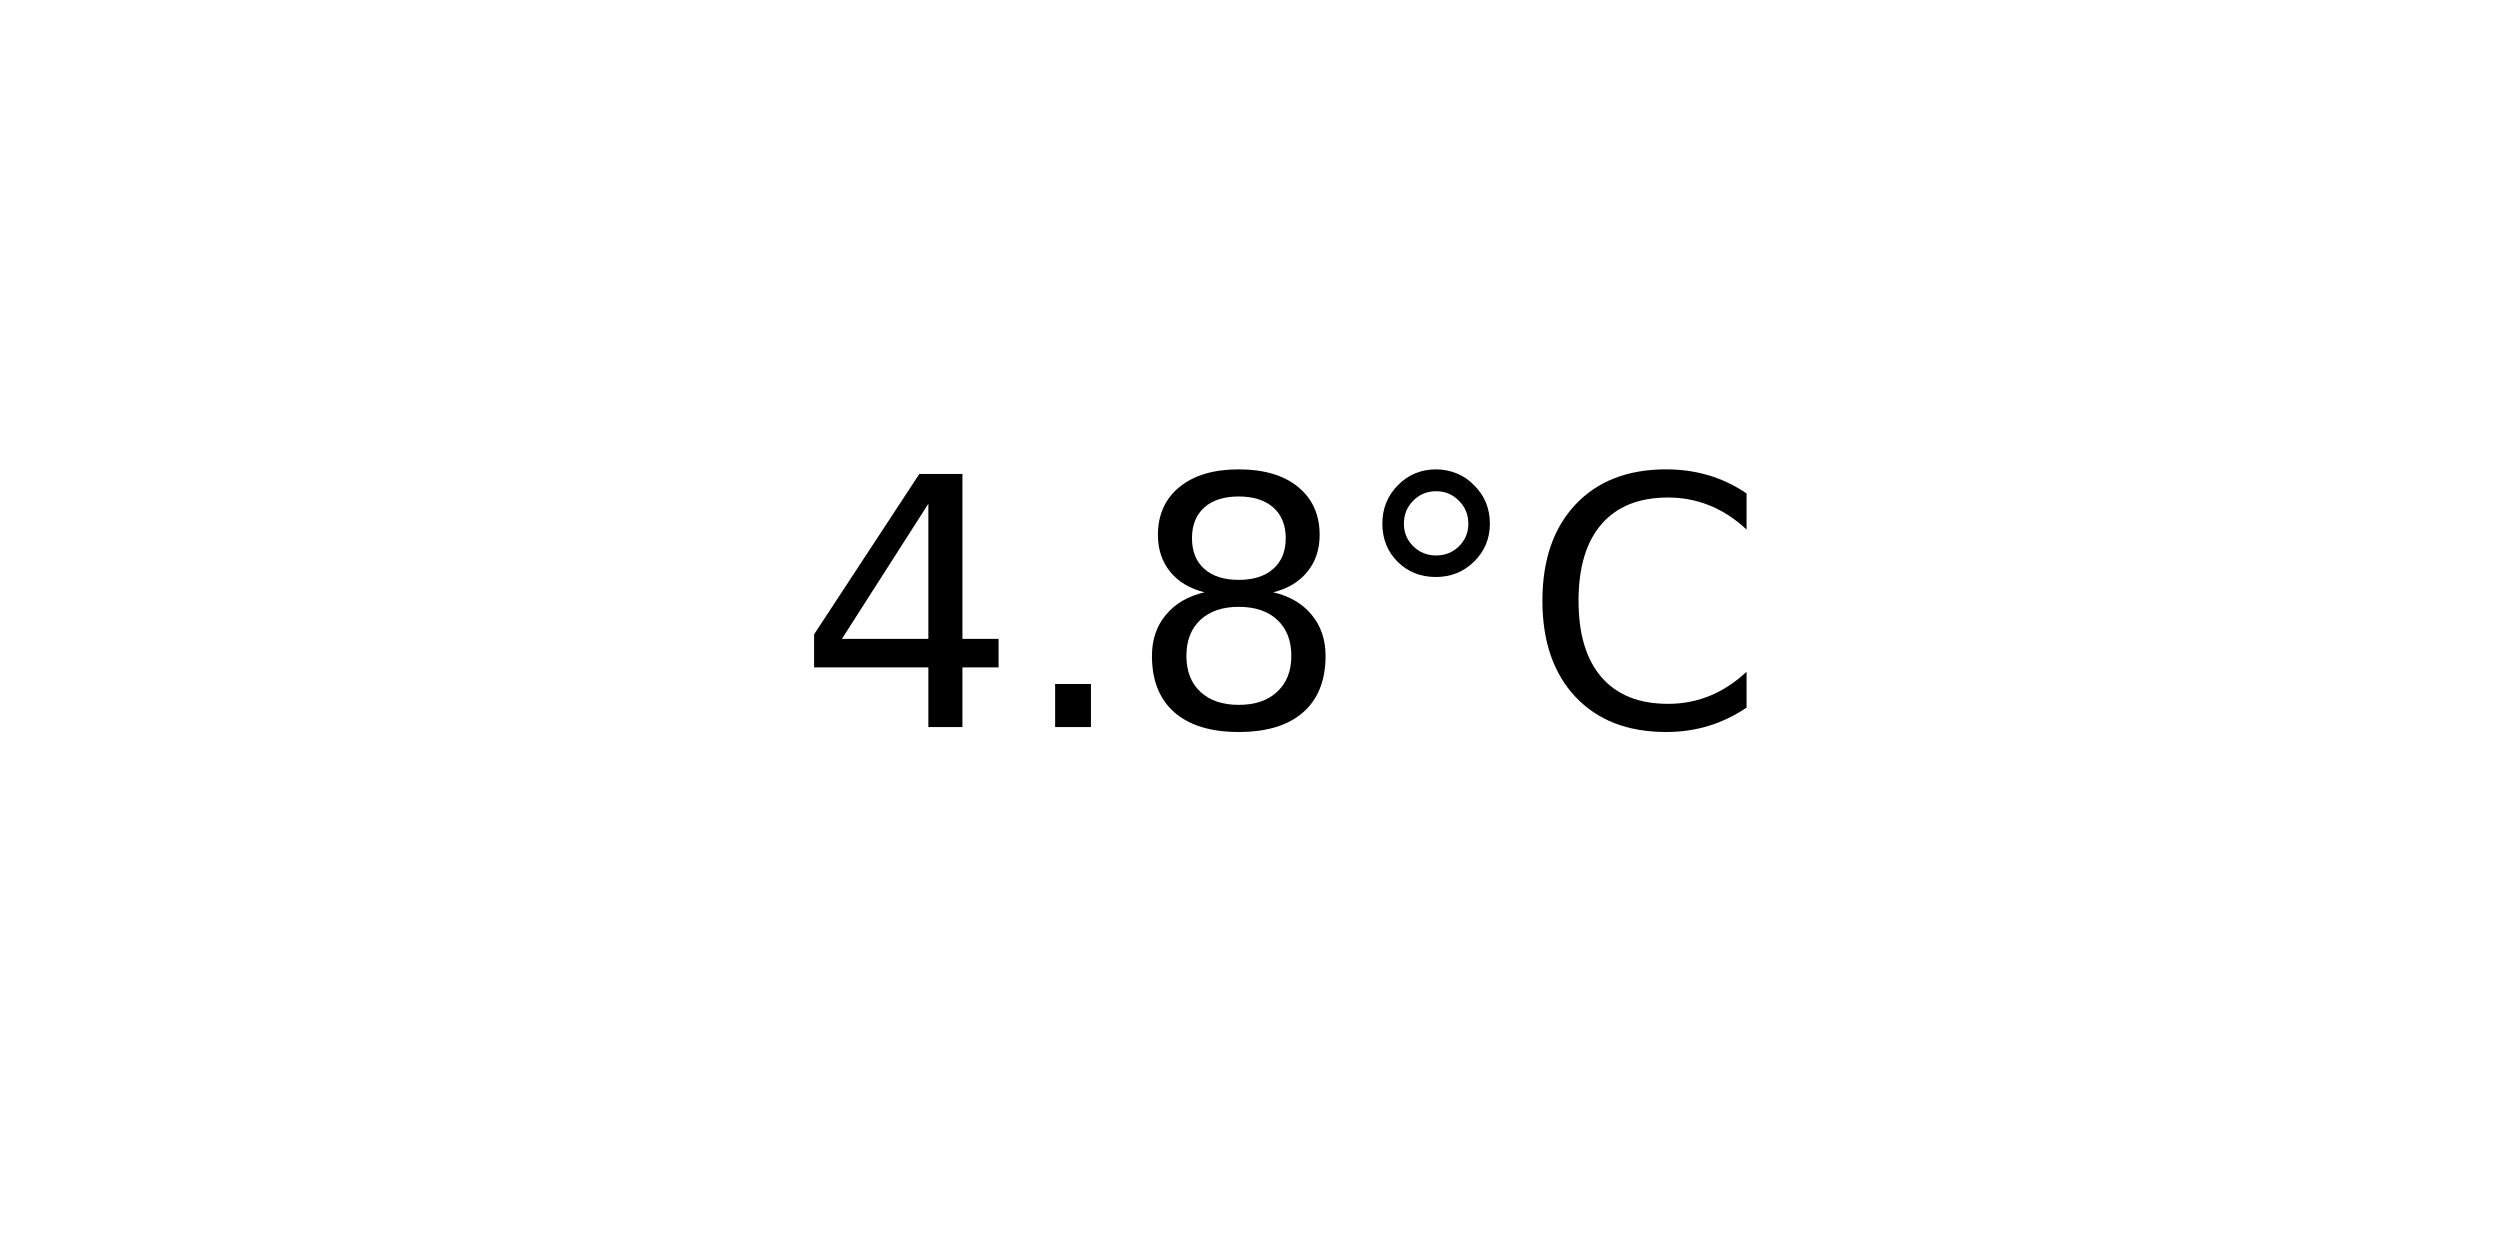
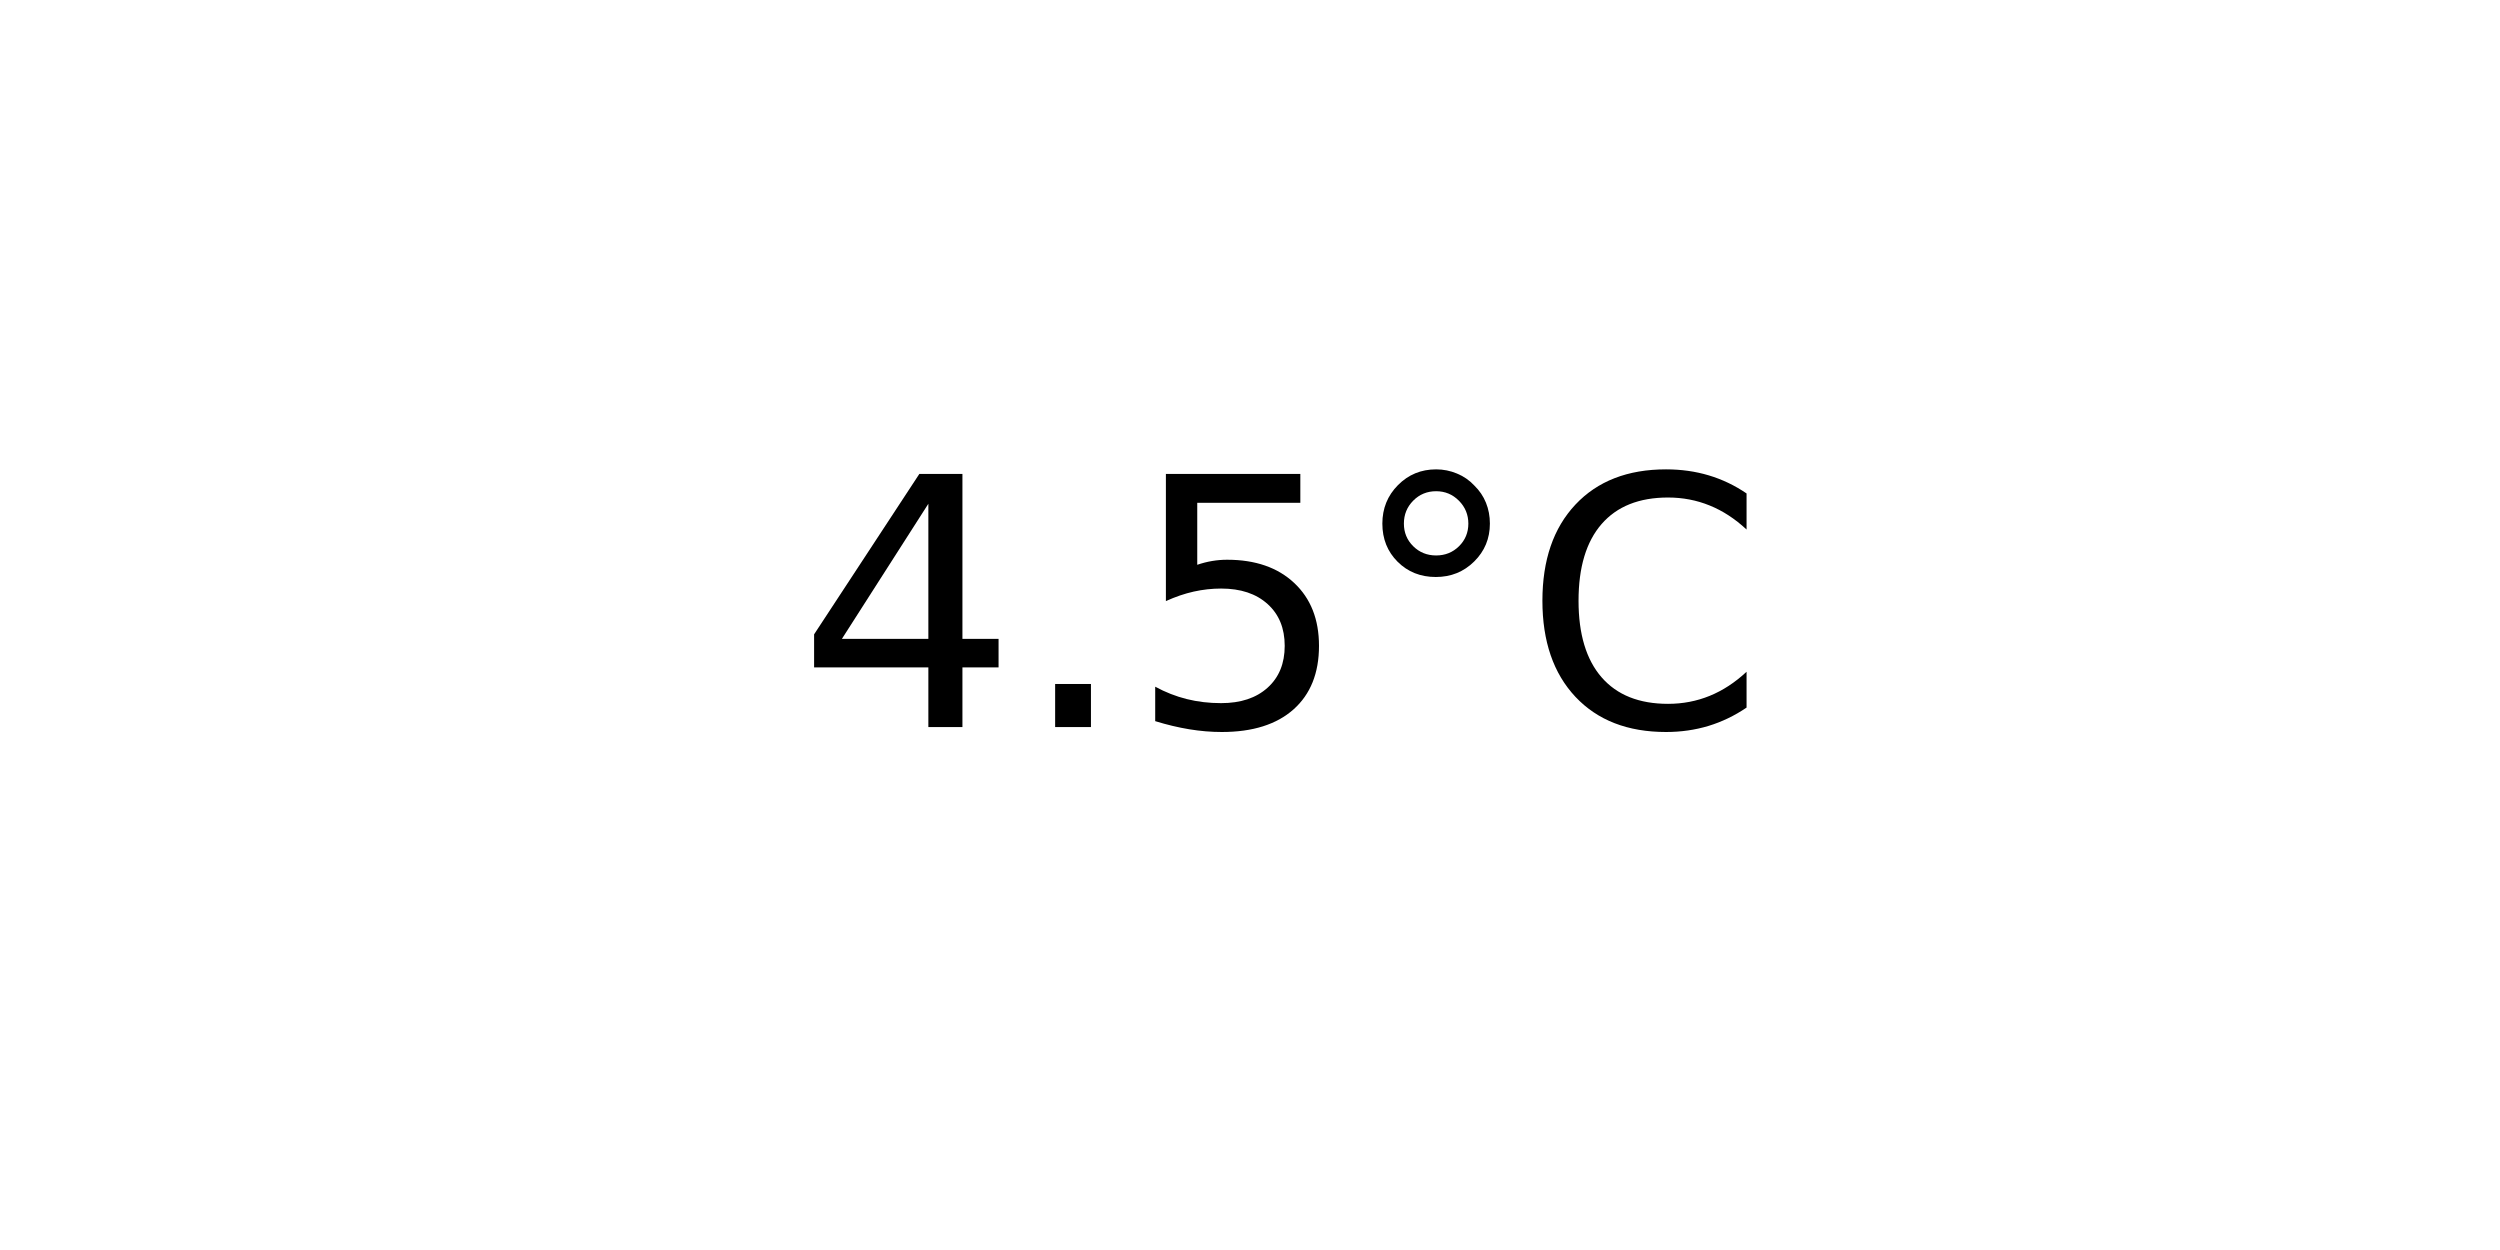
<svg xmlns="http://www.w3.org/2000/svg" xmlns:xlink="http://www.w3.org/1999/xlink" width="72pt" height="36pt" viewBox="0 0 72 36" version="1.1">
  <defs>
    <style type="text/css">*{stroke-linejoin: round; stroke-linecap: butt}</style>
  </defs>
  <g id="figure_1">
    <g id="axes_1">
      <g id="text_1">
        <g transform="translate(22.95703 20.93937) scale(0.1 -0.1)">
          <defs>
            <path id="DejaVuSans-34" d="M 2419 4116  L 825 1625  L 2419 1625  L 2419 4116  z M 2253 4666  L 3047 4666  L 3047 1625  L 3713 1625  L 3713 1100  L 3047 1100  L 3047 0  L 2419 0  L 2419 1100  L 313 1100  L 313 1709  L 2253 4666  z " transform="scale(0.015625)" />
            <path id="DejaVuSans-2e" d="M 684 794  L 1344 794  L 1344 0  L 684 0  L 684 794  z " transform="scale(0.015625)" />
-             <path id="DejaVuSans-38" d="M 2034 2216  Q 1584 2216 1326 1975  Q 1069 1734 1069 1313  Q 1069 891 1326 650  Q 1584 409 2034 409  Q 2484 409 2743 651  Q 3003 894 3003 1313  Q 3003 1734 2745 1975  Q 2488 2216 2034 2216  z M 1403 2484  Q 997 2584 770 2862  Q 544 3141 544 3541  Q 544 4100 942 4425  Q 1341 4750 2034 4750  Q 2731 4750 3128 4425  Q 3525 4100 3525 3541  Q 3525 3141 3298 2862  Q 3072 2584 2669 2484  Q 3125 2378 3379 2068  Q 3634 1759 3634 1313  Q 3634 634 3220 271  Q 2806 -91 2034 -91  Q 1263 -91 848 271  Q 434 634 434 1313  Q 434 1759 690 2068  Q 947 2378 1403 2484  z M 1172 3481  Q 1172 3119 1398 2916  Q 1625 2713 2034 2713  Q 2441 2713 2670 2916  Q 2900 3119 2900 3481  Q 2900 3844 2670 4047  Q 2441 4250 2034 4250  Q 1625 4250 1398 4047  Q 1172 3844 1172 3481  z " transform="scale(0.015625)" />
+             <path id="DejaVuSans-35" d="M 691 4666  L 3169 4666  L 3169 4134  L 1269 4134  L 1269 2991  Q 1406 3038 1543 3061  Q 1681 3084 1819 3084  Q 2600 3084 3056 2656  Q 3513 2228 3513 1497  Q 3513 744 3044 326  Q 2575 -91 1722 -91  Q 1428 -91 1123 -41  Q 819 9 494 109  L 494 744  Q 775 591 1075 516  Q 1375 441 1709 441  Q 2250 441 2565 725  Q 2881 1009 2881 1497  Q 2881 1984 2565 2268  Q 2250 2553 1709 2553  Q 1456 2553 1204 2497  Q 953 2441 691 2322  L 691 4666  z " transform="scale(0.015625)" />
            <path id="DejaVuSans-b0" d="M 1600 4347  Q 1350 4347 1178 4173  Q 1006 4000 1006 3750  Q 1006 3503 1178 3333  Q 1350 3163 1600 3163  Q 1850 3163 2022 3333  Q 2194 3503 2194 3750  Q 2194 3997 2020 4172  Q 1847 4347 1600 4347  z M 1600 4750  Q 1800 4750 1984 4673  Q 2169 4597 2303 4453  Q 2447 4313 2519 4134  Q 2591 3956 2591 3750  Q 2591 3338 2302 3052  Q 2013 2766 1594 2766  Q 1172 2766 890 3047  Q 609 3328 609 3750  Q 609 4169 896 4459  Q 1184 4750 1600 4750  z " transform="scale(0.015625)" />
            <path id="DejaVuSans-43" d="M 4122 4306  L 4122 3641  Q 3803 3938 3442 4084  Q 3081 4231 2675 4231  Q 1875 4231 1450 3742  Q 1025 3253 1025 2328  Q 1025 1406 1450 917  Q 1875 428 2675 428  Q 3081 428 3442 575  Q 3803 722 4122 1019  L 4122 359  Q 3791 134 3420 21  Q 3050 -91 2638 -91  Q 1578 -91 968 557  Q 359 1206 359 2328  Q 359 3453 968 4101  Q 1578 4750 2638 4750  Q 3056 4750 3426 4639  Q 3797 4528 4122 4306  z " transform="scale(0.015625)" />
          </defs>
          <use xlink:href="#DejaVuSans-34" />
          <use xlink:href="#DejaVuSans-2e" x="63.623" />
-           <use xlink:href="#DejaVuSans-38" x="95.41" />
+           <use xlink:href="#DejaVuSans-35" x="95.41" />
          <use xlink:href="#DejaVuSans-b0" x="159.033" />
          <use xlink:href="#DejaVuSans-43" x="209.033" />
        </g>
      </g>
    </g>
  </g>
</svg>
